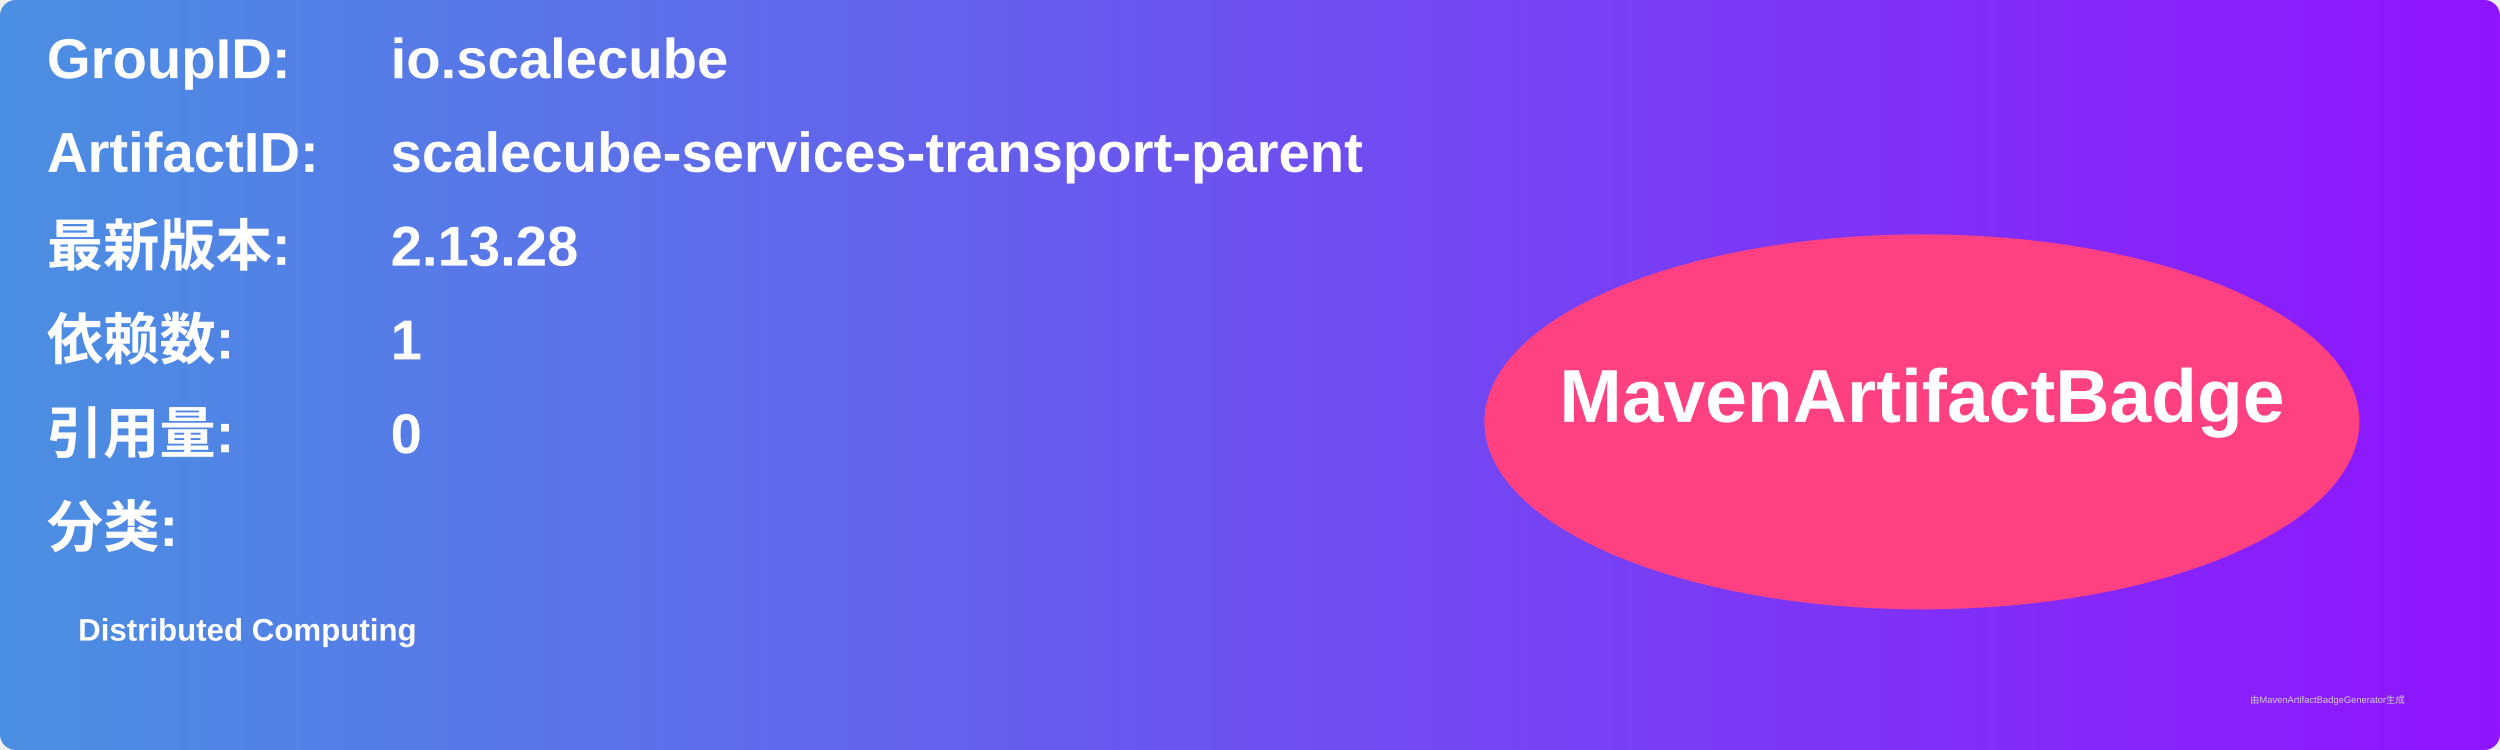
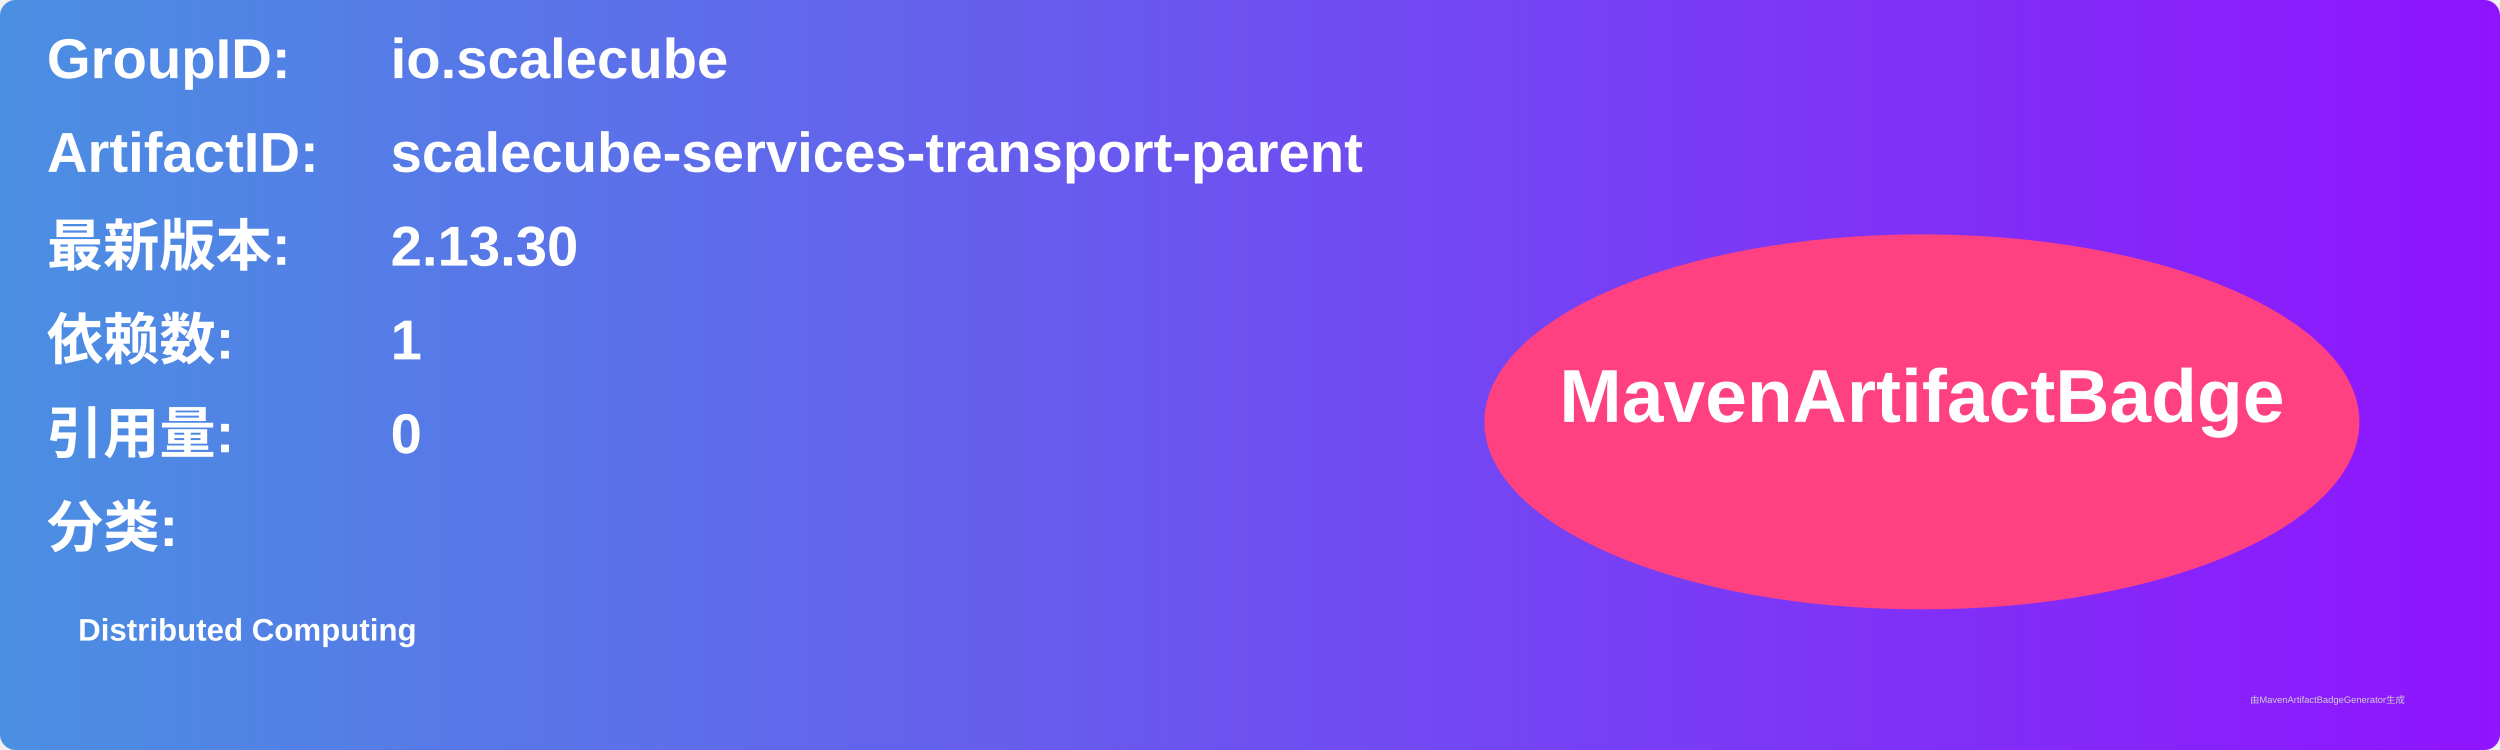
<svg xmlns="http://www.w3.org/2000/svg" width="800" height="240" viewBox="0 0 800 240">
  <linearGradient id="grad" x1="0%" y1="0%" x2="100%" y2="0%">
    <stop offset="0%" stop-color="#4a90e2" />
    <stop offset="100%" stop-color="#9013fe" />
  </linearGradient>
  <rect width="100%" height="100%" rx="5" ry="5" fill="url(#grad)" />
  <g transform="translate(15, 15)">
    <text x="0" y="10" font-family="Arial" font-size="18" fill="white" font-weight="bold" width="260">GroupID:</text>
    <text x="110" y="10" font-family="Arial" font-size="18" fill="white" font-weight="bold" width="460">io.scalecube</text>
    <text x="0" y="40" font-family="Arial" font-size="18" fill="white" font-weight="bold" width="260">ArtifactID:</text>
    <text x="110" y="40" font-family="Arial" font-size="18" fill="white" font-weight="bold" width="460">scalecube-services-transport-parent</text>
    <text x="0" y="70" font-family="Arial" font-size="18" fill="white" font-weight="bold">最新版本:</text>
    <text x="110" y="70" font-family="Arial" font-size="18" fill="white" font-weight="bold">
-       <tspan font-weight="bold">2.13.28</tspan>
+       <tspan font-weight="bold">2.13.30</tspan>
    </text>
    <text x="0" y="100" font-family="Arial" font-size="18" fill="white" font-weight="bold">依赖数: </text>
    <text x="110" y="100" font-family="Arial" font-size="18" fill="white">
      <tspan font-weight="bold">1</tspan>
    </text>
    <text x="0" y="130" font-family="Arial" font-size="18" fill="white" font-weight="bold">引用量: </text>
    <text x="110" y="130" font-family="Arial" font-size="18" fill="white">
      <tspan font-weight="bold">0</tspan>
    </text>
    <text x="0" y="160" font-family="Arial" font-size="18" fill="white" font-weight="bold">分类:</text>
    <text x="10" y="190" font-family="Arial" font-size="10" fill="white">
      <tspan font-weight="bold">Distributed Computing</tspan>
    </text>
    <ellipse cx="600" cy="120" rx="140" ry="60" fill="#ff4081" />
    <text x="600" y="120" text-anchor="middle" font-family="Arial" font-size="24" fill="white" font-weight="bold">MavenArtifactBadge</text>
  </g>
  <text x="720" y="225" font-family="Arial" font-size="3" fill="#d0d0d0">由MavenArtifactBadgeGenerator生成</text>
</svg>
